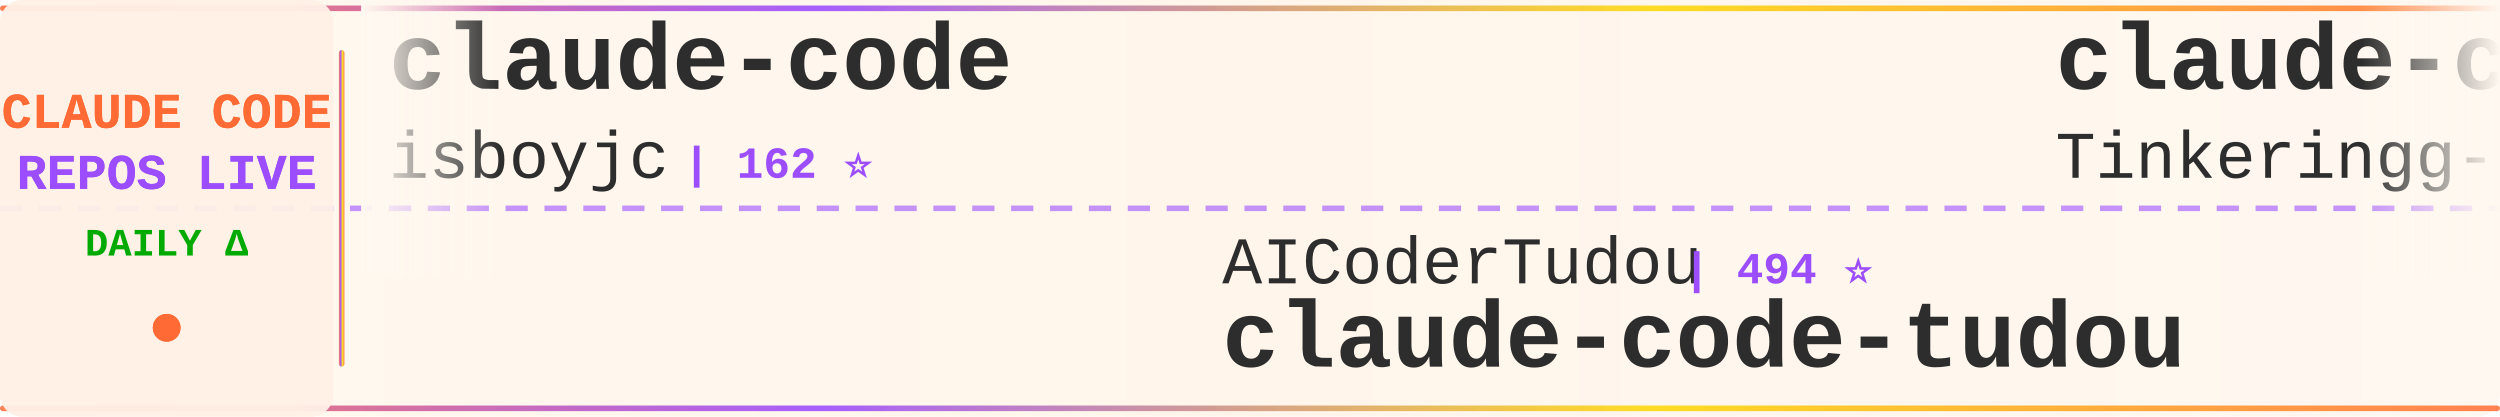
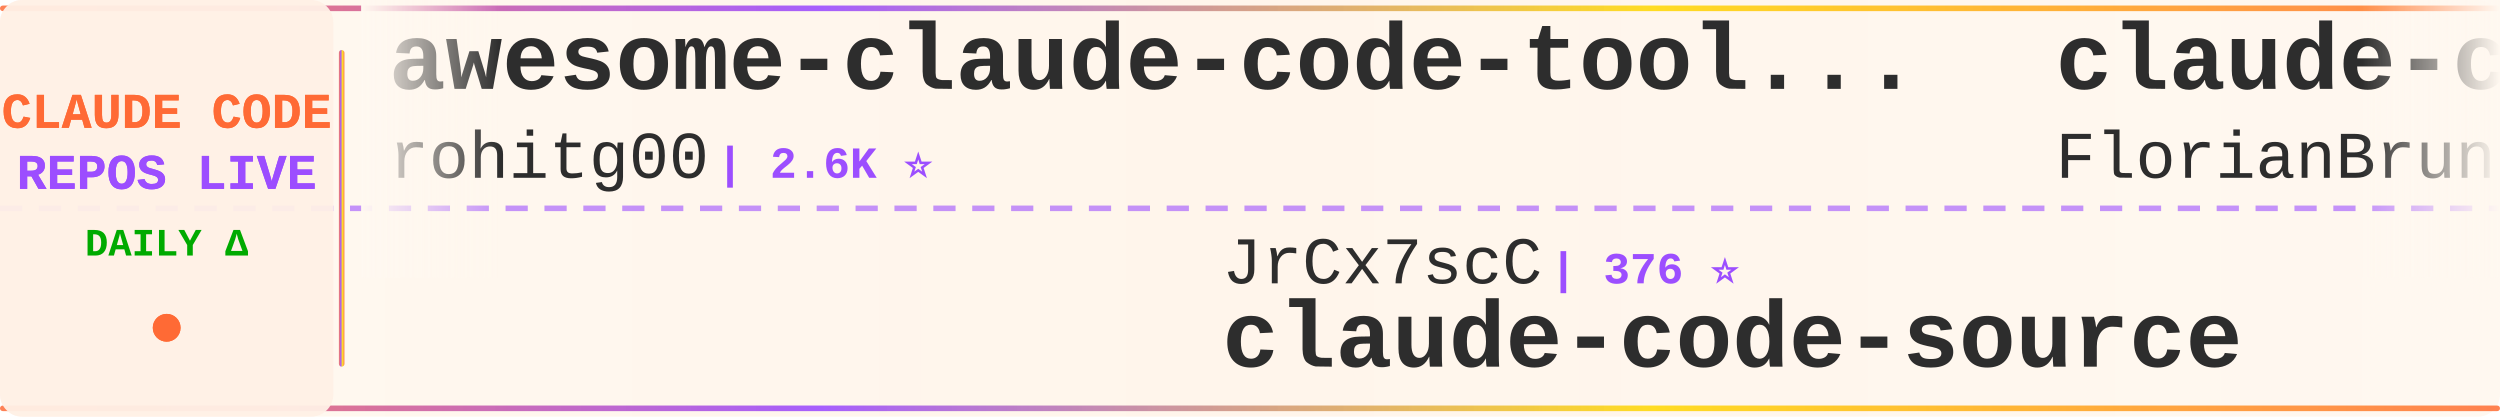
<svg xmlns="http://www.w3.org/2000/svg" width="900" height="150">
  <defs>
    <linearGradient id="tickerBg" x1="0%" y1="0%" x2="100%" y2="0%">
      <stop offset="0%" style="stop-color:#fff8f0;stop-opacity:0.98" />
      <stop offset="50%" style="stop-color:#fff5eb;stop-opacity:1" />
      <stop offset="100%" style="stop-color:#fff8f0;stop-opacity:0.98" />
    </linearGradient>
    <linearGradient id="borderGrad" x1="0%" y1="0%" x2="100%" y2="0%">
      <stop offset="0%" style="stop-color:#FF6B35;stop-opacity:0.85">
        <animate attributeName="stop-opacity" values="0.85;1;0.85" dur="2s" repeatCount="indefinite" />
      </stop>
      <stop offset="33%" style="stop-color:#9C4EFF;stop-opacity:0.9">
        <animate attributeName="stop-opacity" values="0.9;1;0.9" dur="2.2s" repeatCount="indefinite" />
      </stop>
      <stop offset="66%" style="stop-color:#FFD700;stop-opacity:0.85">
        <animate attributeName="stop-opacity" values="0.85;1;0.85" dur="1.8s" repeatCount="indefinite" />
      </stop>
      <stop offset="100%" style="stop-color:#FF6B35;stop-opacity:0.85">
        <animate attributeName="stop-opacity" values="0.85;1;0.85" dur="2s" repeatCount="indefinite" />
      </stop>
    </linearGradient>
    <filter id="textGlow">
      <feGaussianBlur stdDeviation="0.15" result="coloredBlur" />
      <feMerge>
        <feMergeNode in="coloredBlur" />
        <feMergeNode in="SourceGraphic" />
      </feMerge>
    </filter>
    <filter id="metricGlow">
      <feGaussianBlur stdDeviation="0.2" result="coloredBlur" />
      <feMerge>
        <feMergeNode in="coloredBlur" />
        <feMergeNode in="SourceGraphic" />
      </feMerge>
    </filter>
    <linearGradient id="leftFade" x1="0%" y1="0%" x2="100%" y2="0%">
      <stop offset="0%" style="stop-color:#fff8f0;stop-opacity:1" />
      <stop offset="100%" style="stop-color:#fff8f0;stop-opacity:0" />
    </linearGradient>
    <linearGradient id="rightFade" x1="0%" y1="0%" x2="100%" y2="0%">
      <stop offset="0%" style="stop-color:#fff8f0;stop-opacity:0" />
      <stop offset="100%" style="stop-color:#fff8f0;stop-opacity:1" />
    </linearGradient>
  </defs>
  <rect width="900" height="150" fill="url(#tickerBg)" rx="8" />
  <rect x="0" y="2" width="900" height="2" fill="url(#borderGrad)" rx="1" />
  <rect x="0" y="146" width="900" height="2" fill="url(#borderGrad)" rx="1" />
  <line x1="0" y1="75" x2="900" y2="75" stroke="#9C4EFF" stroke-width="2" stroke-dasharray="8 6" opacity="0.6" />
  <rect x="0" y="0" width="120" height="150" fill="#fff0e6" opacity="0.95" rx="8" />
  <text x="60" y="46" font-family="'Courier New', monospace" font-size="18" font-weight="bold" fill="#FF6B35" text-anchor="middle" filter="url(#textGlow)">
    CLAUDE CODE
  </text>
  <text x="60" y="68" font-family="'Courier New', monospace" font-size="18" font-weight="bold" fill="#9C4EFF" text-anchor="middle" filter="url(#textGlow)">
    REPOS LIVE
  </text>
  <text x="60" y="92" font-family="'Courier New', monospace" font-size="14" font-weight="bold" fill="#00aa00" text-anchor="middle">
    DAILY Δ
  </text>
  <circle cx="60" cy="118" r="5" fill="#FF6B35" filter="url(#metricGlow)">
    <animate attributeName="r" values="4;6;4" dur="1.5s" repeatCount="indefinite" />
    <animate attributeName="opacity" values="0.6;1;0.6" dur="1.5s" repeatCount="indefinite" />
  </circle>
  <rect x="122" y="18" width="2" height="114" fill="url(#borderGrad)" rx="1" />
  <clipPath id="tickerClip">
    <rect x="130" y="0" width="770" height="150" />
  </clipPath>
  <g clip-path="url(#tickerClip)">
    <g id="tickerItems">
      <animateTransform attributeName="transform" attributeType="XML" type="translate" from="0 0" to="-3000 0" dur="54s" repeatCount="indefinite" />
      <g transform="translate(0, 0)">
-         <text x="140" y="32" font-family="'Courier New', monospace" font-size="34" font-weight="bold" fill="#2d2d2d">claude-code</text>
-         <text x="140" y="64" font-family="'Courier New', monospace" font-size="24" font-weight="normal" fill="#2d2d2d" opacity="1.0">isboyjc</text>
-         <text x="246" y="64" font-family="'Courier New', monospace" font-size="16" font-weight="bold" fill="#9C4EFF"> | 162 ⭐</text>
+         <text x="140" y="32" font-family="'Courier New', monospace" font-size="34" font-weight="bold" fill="#2d2d2d">awesome-claude-code-tool...</text>
+         <text x="140" y="64" font-family="'Courier New', monospace" font-size="24" font-weight="normal" fill="#2d2d2d" opacity="1.0">rohitg00</text>
+         <text x="258" y="64" font-family="'Courier New', monospace" font-size="16" font-weight="bold" fill="#9C4EFF"> | 2.6K ⭐</text>
      </g>
      <g transform="translate(300, 0)">
-         <text x="140" y="102" font-family="'Courier New', monospace" font-size="24" font-weight="normal" fill="#2d2d2d" opacity="1.0">AICoderTudou</text>
-         <text x="306" y="102" font-family="'Courier New', monospace" font-size="16" font-weight="bold" fill="#9C4EFF"> | 494 ⭐</text>
-         <text x="140" y="132" font-family="'Courier New', monospace" font-size="34" font-weight="bold" fill="#2d2d2d">claude-code-tudou</text>
+         <text x="140" y="102" font-family="'Courier New', monospace" font-size="24" font-weight="normal" fill="#2d2d2d" opacity="1.0">JrCx7scC</text>
+         <text x="258" y="102" font-family="'Courier New', monospace" font-size="16" font-weight="bold" fill="#9C4EFF"> | 376 ⭐</text>
+         <text x="140" y="132" font-family="'Courier New', monospace" font-size="34" font-weight="bold" fill="#2d2d2d">claude-code-source</text>
      </g>
      <g transform="translate(600, 0)">
-         <text x="140" y="32" font-family="'Courier New', monospace" font-size="34" font-weight="bold" fill="#2d2d2d">claude-code</text>
-         <text x="140" y="64" font-family="'Courier New', monospace" font-size="24" font-weight="normal" fill="#2d2d2d" opacity="1.0">Tinkeringg-Lab</text>
-         <text x="330" y="64" font-family="'Courier New', monospace" font-size="16" font-weight="bold" fill="#9C4EFF"> | 213 ⭐</text>
+         <text x="140" y="32" font-family="'Courier New', monospace" font-size="34" font-weight="bold" fill="#2d2d2d">claude-code-ultimate-gui...</text>
+         <text x="140" y="64" font-family="'Courier New', monospace" font-size="24" font-weight="normal" fill="#2d2d2d" opacity="1.0">FlorianBruniaux</text>
+         <text x="342" y="64" font-family="'Courier New', monospace" font-size="16" font-weight="bold" fill="#9C4EFF"> | 6.0K ⭐ +3</text>
      </g>
      <g transform="translate(900, 0)">
-         <text x="140" y="102" font-family="'Courier New', monospace" font-size="24" font-weight="normal" fill="#2d2d2d" opacity="1.0">lorryjovens-hub</text>
-         <text x="342" y="102" font-family="'Courier New', monospace" font-size="16" font-weight="bold" fill="#9C4EFF"> | 1.7K ⭐ +1</text>
-         <text x="140" y="132" font-family="'Courier New', monospace" font-size="34" font-weight="bold" fill="#2d2d2d">claude-code-rust</text>
+         <text x="140" y="102" font-family="'Courier New', monospace" font-size="24" font-weight="normal" fill="#2d2d2d" opacity="1.0">VILA-Lab</text>
+         <text x="258" y="102" font-family="'Courier New', monospace" font-size="16" font-weight="bold" fill="#9C4EFF"> | 2.1K ⭐</text>
+         <text x="140" y="132" font-family="'Courier New', monospace" font-size="34" font-weight="bold" fill="#2d2d2d">Dive-into-Claude-Code</text>
      </g>
      <g transform="translate(1200, 0)">
-         <text x="140" y="32" font-family="'Courier New', monospace" font-size="34" font-weight="bold" fill="#2d2d2d">sc-claude-code-files</text>
-         <text x="140" y="64" font-family="'Courier New', monospace" font-size="24" font-weight="normal" fill="#2d2d2d" opacity="1.0">https-deeplearning-ai</text>
-         <text x="414" y="64" font-family="'Courier New', monospace" font-size="16" font-weight="bold" fill="#9C4EFF"> | 549 ⭐</text>
+         <text x="140" y="32" font-family="'Courier New', monospace" font-size="34" font-weight="bold" fill="#2d2d2d">claude-code-source</text>
+         <text x="140" y="64" font-family="'Courier New', monospace" font-size="24" font-weight="normal" fill="#2d2d2d" opacity="1.0">AprilNEA</text>
+         <text x="258" y="64" font-family="'Courier New', monospace" font-size="16" font-weight="bold" fill="#9C4EFF"> | 391 ⭐</text>
      </g>
      <g transform="translate(1500, 0)">
-         <text x="140" y="102" font-family="'Courier New', monospace" font-size="24" font-weight="normal" fill="#2d2d2d" opacity="1.0">disler</text>
-         <text x="234" y="102" font-family="'Courier New', monospace" font-size="16" font-weight="bold" fill="#9C4EFF"> | 3.9K ⭐</text>
-         <text x="140" y="132" font-family="'Courier New', monospace" font-size="34" font-weight="bold" fill="#2d2d2d">claude-code-hooks-master...</text>
+         <text x="140" y="102" font-family="'Courier New', monospace" font-size="24" font-weight="normal" fill="#2d2d2d" opacity="1.0">diet103</text>
+         <text x="246" y="102" font-family="'Courier New', monospace" font-size="16" font-weight="bold" fill="#9C4EFF"> | 10.0K ⭐ +1</text>
+         <text x="140" y="132" font-family="'Courier New', monospace" font-size="34" font-weight="bold" fill="#2d2d2d">claude-code-infrastructu...</text>
      </g>
      <g transform="translate(1800, 0)">
-         <text x="140" y="32" font-family="'Courier New', monospace" font-size="34" font-weight="bold" fill="#2d2d2d">claude-code-router</text>
-         <text x="140" y="64" font-family="'Courier New', monospace" font-size="24" font-weight="normal" fill="#2d2d2d" opacity="1.0">musistudio</text>
-         <text x="282" y="64" font-family="'Courier New', monospace" font-size="16" font-weight="bold" fill="#9C4EFF"> | 37.3K ⭐ +5</text>
+         <text x="140" y="32" font-family="'Courier New', monospace" font-size="34" font-weight="bold" fill="#2d2d2d">Claude-Code</text>
+         <text x="140" y="64" font-family="'Courier New', monospace" font-size="24" font-weight="normal" fill="#2d2d2d" opacity="1.0">pengchengneo</text>
+         <text x="306" y="64" font-family="'Courier New', monospace" font-size="16" font-weight="bold" fill="#9C4EFF"> | 1.8K ⭐</text>
      </g>
      <g transform="translate(2100, 0)">
-         <text x="140" y="102" font-family="'Courier New', monospace" font-size="24" font-weight="normal" fill="#2d2d2d" opacity="1.0">anthropics</text>
-         <text x="282" y="102" font-family="'Courier New', monospace" font-size="16" font-weight="bold" fill="#9C4EFF"> | 147.0K ⭐ +86</text>
-         <text x="140" y="132" font-family="'Courier New', monospace" font-size="34" font-weight="bold" fill="#2d2d2d">claude-code</text>
+         <text x="140" y="102" font-family="'Courier New', monospace" font-size="24" font-weight="normal" fill="#2d2d2d" opacity="1.0">jqueryscript</text>
+         <text x="306" y="102" font-family="'Courier New', monospace" font-size="16" font-weight="bold" fill="#9C4EFF"> | 517 ⭐</text>
+         <text x="140" y="132" font-family="'Courier New', monospace" font-size="34" font-weight="bold" fill="#2d2d2d">awesome-claude-code</text>
      </g>
      <g transform="translate(2400, 0)">
-         <text x="140" y="32" font-family="'Courier New', monospace" font-size="34" font-weight="bold" fill="#2d2d2d">claude-code-source</text>
-         <text x="140" y="64" font-family="'Courier New', monospace" font-size="24" font-weight="normal" fill="#2d2d2d" opacity="1.0">JrCx7scC</text>
-         <text x="258" y="64" font-family="'Courier New', monospace" font-size="16" font-weight="bold" fill="#9C4EFF"> | 376 ⭐</text>
+         <text x="140" y="32" font-family="'Courier New', monospace" font-size="34" font-weight="bold" fill="#2d2d2d">claude-code</text>
+         <text x="140" y="64" font-family="'Courier New', monospace" font-size="24" font-weight="normal" fill="#2d2d2d" opacity="1.0">jarmuine</text>
+         <text x="258" y="64" font-family="'Courier New', monospace" font-size="16" font-weight="bold" fill="#9C4EFF"> | 2.3K ⭐</text>
      </g>
      <g transform="translate(2700, 0)">
-         <text x="140" y="102" font-family="'Courier New', monospace" font-size="24" font-weight="normal" fill="#2d2d2d" opacity="1.0">edmund-io</text>
-         <text x="270" y="102" font-family="'Courier New', monospace" font-size="16" font-weight="bold" fill="#9C4EFF"> | 1.5K ⭐</text>
-         <text x="140" y="132" font-family="'Courier New', monospace" font-size="34" font-weight="bold" fill="#2d2d2d">edmunds-claude-code</text>
+         <text x="140" y="102" font-family="'Courier New', monospace" font-size="24" font-weight="normal" fill="#2d2d2d" opacity="1.0">ChrisWiles</text>
+         <text x="282" y="102" font-family="'Courier New', monospace" font-size="16" font-weight="bold" fill="#9C4EFF"> | 6.1K ⭐</text>
+         <text x="140" y="132" font-family="'Courier New', monospace" font-size="34" font-weight="bold" fill="#2d2d2d">claude-code-showcase</text>
      </g>
      <g transform="translate(3000, 0)">
-         <text x="140" y="32" font-family="'Courier New', monospace" font-size="34" font-weight="bold" fill="#2d2d2d">claude-code</text>
-         <text x="140" y="64" font-family="'Courier New', monospace" font-size="24" font-weight="normal" fill="#2d2d2d" opacity="1.0">isboyjc</text>
-         <text x="246" y="64" font-family="'Courier New', monospace" font-size="16" font-weight="bold" fill="#9C4EFF"> | 162 ⭐</text>
+         <text x="140" y="32" font-family="'Courier New', monospace" font-size="34" font-weight="bold" fill="#2d2d2d">awesome-claude-code-tool...</text>
+         <text x="140" y="64" font-family="'Courier New', monospace" font-size="24" font-weight="normal" fill="#2d2d2d" opacity="1.0">rohitg00</text>
+         <text x="258" y="64" font-family="'Courier New', monospace" font-size="16" font-weight="bold" fill="#9C4EFF"> | 2.6K ⭐</text>
      </g>
      <g transform="translate(3300, 0)">
-         <text x="140" y="102" font-family="'Courier New', monospace" font-size="24" font-weight="normal" fill="#2d2d2d" opacity="1.0">AICoderTudou</text>
-         <text x="306" y="102" font-family="'Courier New', monospace" font-size="16" font-weight="bold" fill="#9C4EFF"> | 494 ⭐</text>
-         <text x="140" y="132" font-family="'Courier New', monospace" font-size="34" font-weight="bold" fill="#2d2d2d">claude-code-tudou</text>
+         <text x="140" y="102" font-family="'Courier New', monospace" font-size="24" font-weight="normal" fill="#2d2d2d" opacity="1.0">JrCx7scC</text>
+         <text x="258" y="102" font-family="'Courier New', monospace" font-size="16" font-weight="bold" fill="#9C4EFF"> | 376 ⭐</text>
+         <text x="140" y="132" font-family="'Courier New', monospace" font-size="34" font-weight="bold" fill="#2d2d2d">claude-code-source</text>
      </g>
      <g transform="translate(3600, 0)">
-         <text x="140" y="32" font-family="'Courier New', monospace" font-size="34" font-weight="bold" fill="#2d2d2d">claude-code</text>
-         <text x="140" y="64" font-family="'Courier New', monospace" font-size="24" font-weight="normal" fill="#2d2d2d" opacity="1.0">Tinkeringg-Lab</text>
-         <text x="330" y="64" font-family="'Courier New', monospace" font-size="16" font-weight="bold" fill="#9C4EFF"> | 213 ⭐</text>
+         <text x="140" y="32" font-family="'Courier New', monospace" font-size="34" font-weight="bold" fill="#2d2d2d">claude-code-ultimate-gui...</text>
+         <text x="140" y="64" font-family="'Courier New', monospace" font-size="24" font-weight="normal" fill="#2d2d2d" opacity="1.0">FlorianBruniaux</text>
+         <text x="342" y="64" font-family="'Courier New', monospace" font-size="16" font-weight="bold" fill="#9C4EFF"> | 6.0K ⭐ +3</text>
      </g>
      <g transform="translate(3900, 0)">
-         <text x="140" y="102" font-family="'Courier New', monospace" font-size="24" font-weight="normal" fill="#2d2d2d" opacity="1.0">lorryjovens-hub</text>
-         <text x="342" y="102" font-family="'Courier New', monospace" font-size="16" font-weight="bold" fill="#9C4EFF"> | 1.7K ⭐ +1</text>
-         <text x="140" y="132" font-family="'Courier New', monospace" font-size="34" font-weight="bold" fill="#2d2d2d">claude-code-rust</text>
+         <text x="140" y="102" font-family="'Courier New', monospace" font-size="24" font-weight="normal" fill="#2d2d2d" opacity="1.0">VILA-Lab</text>
+         <text x="258" y="102" font-family="'Courier New', monospace" font-size="16" font-weight="bold" fill="#9C4EFF"> | 2.1K ⭐</text>
+         <text x="140" y="132" font-family="'Courier New', monospace" font-size="34" font-weight="bold" fill="#2d2d2d">Dive-into-Claude-Code</text>
      </g>
    </g>
  </g>
  <rect x="130" y="0" width="50" height="100" fill="url(#leftFade)" />
  <rect x="850" y="0" width="50" height="100" fill="url(#rightFade)" />
</svg>
